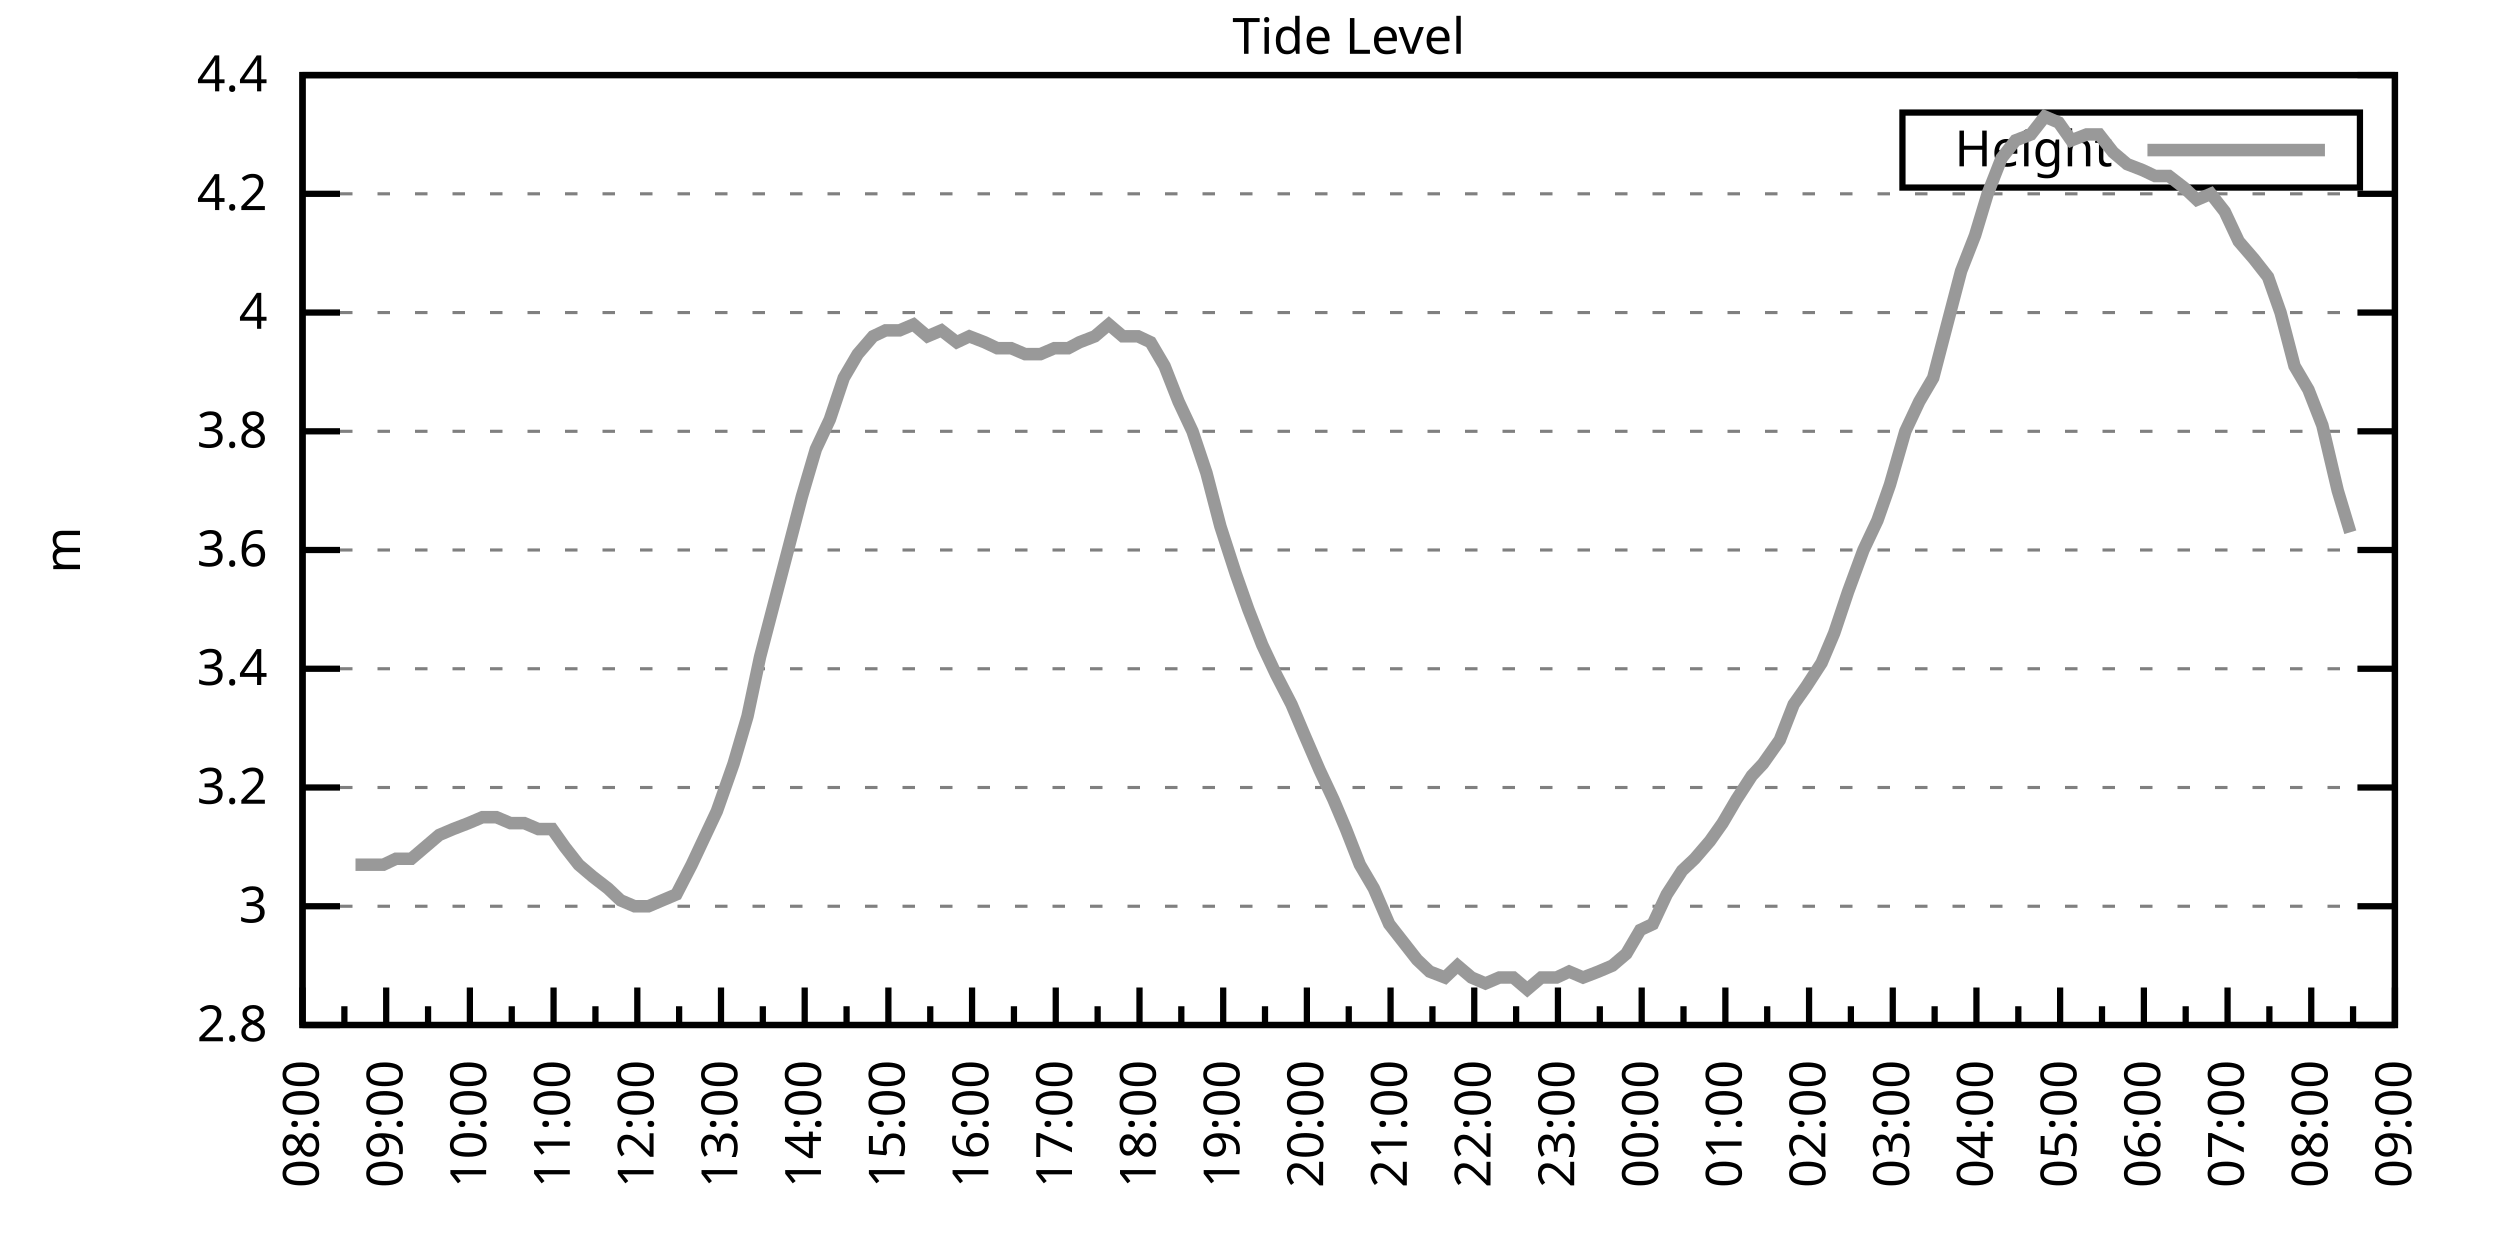
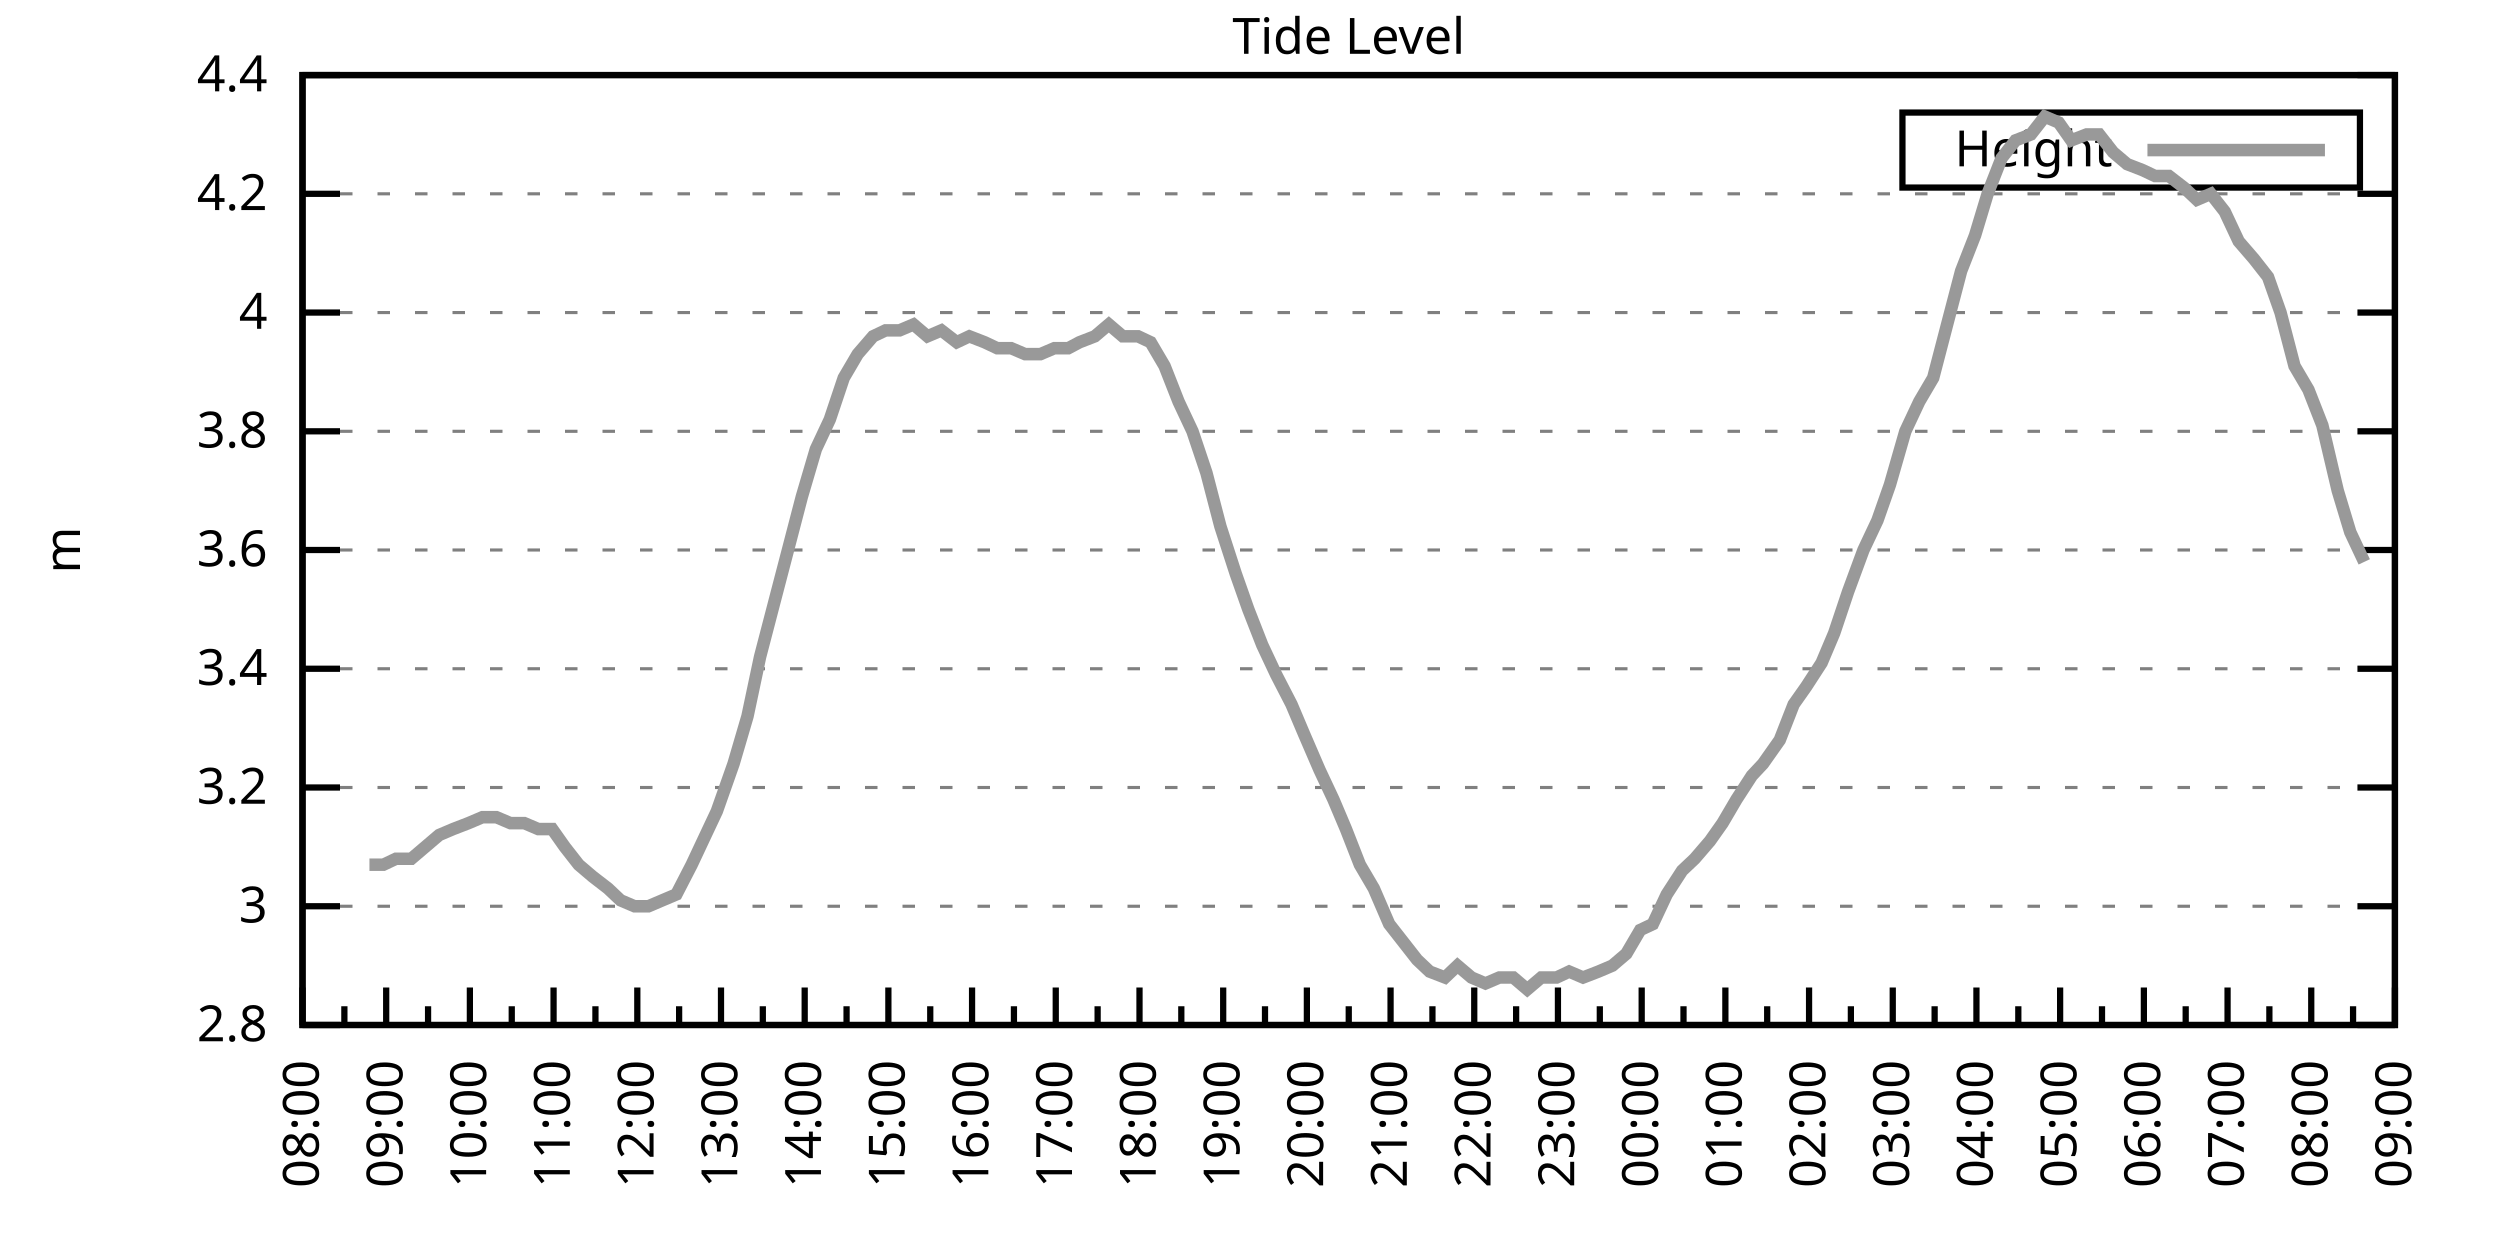
<svg xmlns="http://www.w3.org/2000/svg" xmlns:xlink="http://www.w3.org/1999/xlink" width="400" height="200" viewBox="0 0 400 200">
  <g id="gnuplot_canvas">
    <rect x="0" y="0" width="400" height="200" fill="none" />
    <defs>
      <circle id="gpDot" r="0.5" stroke-width="0.5" stroke="currentColor" />
      <path id="gpPt0" stroke-width="0.333" stroke="currentColor" d="M-1,0 h2 M0,-1 v2" />
      <path id="gpPt1" stroke-width="0.333" stroke="currentColor" d="M-1,-1 L1,1 M1,-1 L-1,1" />
      <path id="gpPt2" stroke-width="0.333" stroke="currentColor" d="M-1,0 L1,0 M0,-1 L0,1 M-1,-1 L1,1 M-1,1 L1,-1" />
      <rect id="gpPt3" stroke-width="0.333" stroke="currentColor" x="-1" y="-1" width="2" height="2" />
      <rect id="gpPt4" stroke-width="0.333" stroke="currentColor" fill="currentColor" x="-1" y="-1" width="2" height="2" />
      <circle id="gpPt5" stroke-width="0.333" stroke="currentColor" cx="0" cy="0" r="1" />
      <use xlink:href="#gpPt5" id="gpPt6" fill="currentColor" stroke="none" />
      <path id="gpPt7" stroke-width="0.333" stroke="currentColor" d="M0,-1.33 L-1.33,0.67 L1.33,0.67 z" />
      <use xlink:href="#gpPt7" id="gpPt8" fill="currentColor" stroke="none" />
      <use xlink:href="#gpPt7" id="gpPt9" stroke="currentColor" transform="rotate(180)" />
      <use xlink:href="#gpPt9" id="gpPt10" fill="currentColor" stroke="none" />
      <use xlink:href="#gpPt3" id="gpPt11" stroke="currentColor" transform="rotate(45)" />
      <use xlink:href="#gpPt11" id="gpPt12" fill="currentColor" stroke="none" />
      <path id="gpPt13" stroke-width="0.333" stroke="currentColor" d="M0,1.330 L1.265,0.411 L0.782,-1.067 L-0.782,-1.076 L-1.265,0.411 z" />
      <use xlink:href="#gpPt13" id="gpPt14" fill="currentColor" stroke="none" />
      <filter id="textbox" filterUnits="objectBoundingBox" x="0" y="0" height="1" width="1">
        <feFlood flood-color="white" flood-opacity="1" result="bgnd" />
        <feComposite in="SourceGraphic" in2="bgnd" operator="atop" />
      </filter>
      <filter id="greybox" filterUnits="objectBoundingBox" x="0" y="0" height="1" width="1">
        <feFlood flood-color="lightgrey" flood-opacity="1" result="grey" />
        <feComposite in="SourceGraphic" in2="grey" operator="atop" />
      </filter>
    </defs>
    <g fill="none" color="white" stroke="currentColor" stroke-width="1.00" stroke-linecap="butt" stroke-linejoin="miter">
</g>
    <g fill="none" color="black" stroke="currentColor" stroke-width="1.00" stroke-linecap="butt" stroke-linejoin="miter">
      <g stroke="none" shape-rendering="crispEdges">
        <polygon fill="rgb(255, 255, 255)" points="48.40,164.00 383.18,164.00 383.18,12.02 48.40,12.02 " />
      </g>
    </g>
    <g fill="none" color="black" stroke="currentColor" stroke-width="1.00" stroke-linecap="butt" stroke-linejoin="miter">
</g>
    <g fill="none" color="black" stroke="black" stroke-width="0.50" stroke-linecap="butt" stroke-linejoin="miter">
</g>
    <g fill="none" color="gray" stroke="currentColor" stroke-width="0.50" stroke-linecap="butt" stroke-linejoin="miter">
      <path stroke="gray" stroke-dasharray="2,4" class="gridline" d="M48.40,164.00 L383.19,164.00  " />
    </g>
    <g fill="none" color="gray" stroke="gray" stroke-width="1.00" stroke-linecap="butt" stroke-linejoin="miter">
</g>
    <g fill="none" color="black" stroke="currentColor" stroke-width="1.00" stroke-linecap="butt" stroke-linejoin="miter">
      <path stroke="black" d="M48.40,164.00 L54.40,164.00 M383.19,164.00 L377.19,164.00  " />
      <g transform="translate(42.80,166.60)" stroke="none" fill="black" font-family="Sans" font-size="8.00" text-anchor="end">
        <text>
          <tspan font-family="Sans"> 2.8</tspan>
        </text>
      </g>
    </g>
    <g fill="none" color="black" stroke="currentColor" stroke-width="1.00" stroke-linecap="butt" stroke-linejoin="miter">
</g>
    <g fill="none" color="black" stroke="black" stroke-width="0.50" stroke-linecap="butt" stroke-linejoin="miter">
</g>
    <g fill="none" color="gray" stroke="currentColor" stroke-width="0.50" stroke-linecap="butt" stroke-linejoin="miter">
      <path stroke="gray" stroke-dasharray="2,4" class="gridline" d="M48.40,145.00 L383.19,145.00  " />
    </g>
    <g fill="none" color="gray" stroke="gray" stroke-width="1.00" stroke-linecap="butt" stroke-linejoin="miter">
</g>
    <g fill="none" color="black" stroke="currentColor" stroke-width="1.00" stroke-linecap="butt" stroke-linejoin="miter">
      <path stroke="black" d="M48.40,145.00 L54.40,145.00 M383.19,145.00 L377.19,145.00  " />
      <g transform="translate(42.80,147.60)" stroke="none" fill="black" font-family="Sans" font-size="8.00" text-anchor="end">
        <text>
          <tspan font-family="Sans"> 3</tspan>
        </text>
      </g>
    </g>
    <g fill="none" color="black" stroke="currentColor" stroke-width="1.00" stroke-linecap="butt" stroke-linejoin="miter">
</g>
    <g fill="none" color="black" stroke="black" stroke-width="0.50" stroke-linecap="butt" stroke-linejoin="miter">
</g>
    <g fill="none" color="gray" stroke="currentColor" stroke-width="0.50" stroke-linecap="butt" stroke-linejoin="miter">
      <path stroke="gray" stroke-dasharray="2,4" class="gridline" d="M48.40,126.00 L383.19,126.00  " />
    </g>
    <g fill="none" color="gray" stroke="gray" stroke-width="1.00" stroke-linecap="butt" stroke-linejoin="miter">
</g>
    <g fill="none" color="black" stroke="currentColor" stroke-width="1.00" stroke-linecap="butt" stroke-linejoin="miter">
      <path stroke="black" d="M48.40,126.00 L54.40,126.00 M383.19,126.00 L377.19,126.00  " />
      <g transform="translate(42.80,128.60)" stroke="none" fill="black" font-family="Sans" font-size="8.00" text-anchor="end">
        <text>
          <tspan font-family="Sans"> 3.2</tspan>
        </text>
      </g>
    </g>
    <g fill="none" color="black" stroke="currentColor" stroke-width="1.00" stroke-linecap="butt" stroke-linejoin="miter">
</g>
    <g fill="none" color="black" stroke="black" stroke-width="0.50" stroke-linecap="butt" stroke-linejoin="miter">
</g>
    <g fill="none" color="gray" stroke="currentColor" stroke-width="0.50" stroke-linecap="butt" stroke-linejoin="miter">
      <path stroke="gray" stroke-dasharray="2,4" class="gridline" d="M48.40,107.00 L383.19,107.00  " />
    </g>
    <g fill="none" color="gray" stroke="gray" stroke-width="1.00" stroke-linecap="butt" stroke-linejoin="miter">
</g>
    <g fill="none" color="black" stroke="currentColor" stroke-width="1.00" stroke-linecap="butt" stroke-linejoin="miter">
      <path stroke="black" d="M48.40,107.00 L54.40,107.00 M383.19,107.00 L377.19,107.00  " />
      <g transform="translate(42.80,109.60)" stroke="none" fill="black" font-family="Sans" font-size="8.00" text-anchor="end">
        <text>
          <tspan font-family="Sans"> 3.4</tspan>
        </text>
      </g>
    </g>
    <g fill="none" color="black" stroke="currentColor" stroke-width="1.00" stroke-linecap="butt" stroke-linejoin="miter">
</g>
    <g fill="none" color="black" stroke="black" stroke-width="0.50" stroke-linecap="butt" stroke-linejoin="miter">
</g>
    <g fill="none" color="gray" stroke="currentColor" stroke-width="0.50" stroke-linecap="butt" stroke-linejoin="miter">
      <path stroke="gray" stroke-dasharray="2,4" class="gridline" d="M48.40,88.00 L383.19,88.00  " />
    </g>
    <g fill="none" color="gray" stroke="gray" stroke-width="1.00" stroke-linecap="butt" stroke-linejoin="miter">
</g>
    <g fill="none" color="black" stroke="currentColor" stroke-width="1.00" stroke-linecap="butt" stroke-linejoin="miter">
      <path stroke="black" d="M48.40,88.00 L54.40,88.00 M383.19,88.00 L377.19,88.00  " />
      <g transform="translate(42.80,90.60)" stroke="none" fill="black" font-family="Sans" font-size="8.00" text-anchor="end">
        <text>
          <tspan font-family="Sans"> 3.6</tspan>
        </text>
      </g>
    </g>
    <g fill="none" color="black" stroke="currentColor" stroke-width="1.00" stroke-linecap="butt" stroke-linejoin="miter">
</g>
    <g fill="none" color="black" stroke="black" stroke-width="0.50" stroke-linecap="butt" stroke-linejoin="miter">
</g>
    <g fill="none" color="gray" stroke="currentColor" stroke-width="0.50" stroke-linecap="butt" stroke-linejoin="miter">
      <path stroke="gray" stroke-dasharray="2,4" class="gridline" d="M48.40,69.01 L383.19,69.01  " />
    </g>
    <g fill="none" color="gray" stroke="gray" stroke-width="1.00" stroke-linecap="butt" stroke-linejoin="miter">
</g>
    <g fill="none" color="black" stroke="currentColor" stroke-width="1.00" stroke-linecap="butt" stroke-linejoin="miter">
      <path stroke="black" d="M48.40,69.01 L54.40,69.01 M383.19,69.01 L377.19,69.01  " />
      <g transform="translate(42.80,71.61)" stroke="none" fill="black" font-family="Sans" font-size="8.00" text-anchor="end">
        <text>
          <tspan font-family="Sans"> 3.8</tspan>
        </text>
      </g>
    </g>
    <g fill="none" color="black" stroke="currentColor" stroke-width="1.00" stroke-linecap="butt" stroke-linejoin="miter">
</g>
    <g fill="none" color="black" stroke="black" stroke-width="0.50" stroke-linecap="butt" stroke-linejoin="miter">
</g>
    <g fill="none" color="gray" stroke="currentColor" stroke-width="0.50" stroke-linecap="butt" stroke-linejoin="miter">
      <path stroke="gray" stroke-dasharray="2,4" class="gridline" d="M48.40,50.01 L383.19,50.01  " />
    </g>
    <g fill="none" color="gray" stroke="gray" stroke-width="1.00" stroke-linecap="butt" stroke-linejoin="miter">
</g>
    <g fill="none" color="black" stroke="currentColor" stroke-width="1.00" stroke-linecap="butt" stroke-linejoin="miter">
      <path stroke="black" d="M48.40,50.01 L54.40,50.01 M383.19,50.01 L377.19,50.01  " />
      <g transform="translate(42.80,52.61)" stroke="none" fill="black" font-family="Sans" font-size="8.00" text-anchor="end">
        <text>
          <tspan font-family="Sans"> 4</tspan>
        </text>
      </g>
    </g>
    <g fill="none" color="black" stroke="currentColor" stroke-width="1.00" stroke-linecap="butt" stroke-linejoin="miter">
</g>
    <g fill="none" color="black" stroke="black" stroke-width="0.50" stroke-linecap="butt" stroke-linejoin="miter">
</g>
    <g fill="none" color="gray" stroke="currentColor" stroke-width="0.50" stroke-linecap="butt" stroke-linejoin="miter">
      <path stroke="gray" stroke-dasharray="2,4" class="gridline" d="M48.40,31.01 L383.19,31.01  " />
    </g>
    <g fill="none" color="gray" stroke="gray" stroke-width="1.00" stroke-linecap="butt" stroke-linejoin="miter">
</g>
    <g fill="none" color="black" stroke="currentColor" stroke-width="1.00" stroke-linecap="butt" stroke-linejoin="miter">
      <path stroke="black" d="M48.40,31.01 L54.40,31.01 M383.19,31.01 L377.19,31.01  " />
      <g transform="translate(42.80,33.61)" stroke="none" fill="black" font-family="Sans" font-size="8.00" text-anchor="end">
        <text>
          <tspan font-family="Sans"> 4.2</tspan>
        </text>
      </g>
    </g>
    <g fill="none" color="black" stroke="currentColor" stroke-width="1.00" stroke-linecap="butt" stroke-linejoin="miter">
</g>
    <g fill="none" color="black" stroke="black" stroke-width="0.50" stroke-linecap="butt" stroke-linejoin="miter">
</g>
    <g fill="none" color="gray" stroke="currentColor" stroke-width="0.50" stroke-linecap="butt" stroke-linejoin="miter">
      <path stroke="gray" stroke-dasharray="2,4" class="gridline" d="M48.40,12.01 L383.19,12.01  " />
    </g>
    <g fill="none" color="gray" stroke="gray" stroke-width="1.00" stroke-linecap="butt" stroke-linejoin="miter">
</g>
    <g fill="none" color="black" stroke="currentColor" stroke-width="1.00" stroke-linecap="butt" stroke-linejoin="miter">
      <path stroke="black" d="M48.40,12.01 L54.40,12.01 M383.19,12.01 L377.19,12.01  " />
      <g transform="translate(42.80,14.61)" stroke="none" fill="black" font-family="Sans" font-size="8.00" text-anchor="end">
        <text>
          <tspan font-family="Sans"> 4.4</tspan>
        </text>
      </g>
    </g>
    <g fill="none" color="black" stroke="currentColor" stroke-width="1.00" stroke-linecap="butt" stroke-linejoin="miter">
      <path stroke="black" d="M48.40,164.00 L48.40,158.00  " />
      <g transform="translate(51.00,169.60) rotate(270)" stroke="none" fill="black" font-family="Sans" font-size="8.00" text-anchor="end">
        <text>
          <tspan font-family="Sans">08:00</tspan>
        </text>
      </g>
    </g>
    <g fill="none" color="black" stroke="currentColor" stroke-width="1.00" stroke-linecap="butt" stroke-linejoin="miter">
      <path stroke="black" d="M55.10,164.00 L55.10,161.00 M61.79,164.00 L61.79,158.00  " />
      <g transform="translate(64.39,169.60) rotate(270)" stroke="none" fill="black" font-family="Sans" font-size="8.00" text-anchor="end">
        <text>
          <tspan font-family="Sans">09:00</tspan>
        </text>
      </g>
    </g>
    <g fill="none" color="black" stroke="currentColor" stroke-width="1.00" stroke-linecap="butt" stroke-linejoin="miter">
      <path stroke="black" d="M68.49,164.00 L68.49,161.00 M75.18,164.00 L75.18,158.00  " />
      <g transform="translate(77.78,169.60) rotate(270)" stroke="none" fill="black" font-family="Sans" font-size="8.00" text-anchor="end">
        <text>
          <tspan font-family="Sans">10:00</tspan>
        </text>
      </g>
    </g>
    <g fill="none" color="black" stroke="currentColor" stroke-width="1.00" stroke-linecap="butt" stroke-linejoin="miter">
      <path stroke="black" d="M81.88,164.00 L81.88,161.00 M88.57,164.00 L88.57,158.00  " />
      <g transform="translate(91.17,169.60) rotate(270)" stroke="none" fill="black" font-family="Sans" font-size="8.00" text-anchor="end">
        <text>
          <tspan font-family="Sans">11:00</tspan>
        </text>
      </g>
    </g>
    <g fill="none" color="black" stroke="currentColor" stroke-width="1.00" stroke-linecap="butt" stroke-linejoin="miter">
      <path stroke="black" d="M95.27,164.00 L95.27,161.00 M101.97,164.00 L101.97,158.00  " />
      <g transform="translate(104.57,169.60) rotate(270)" stroke="none" fill="black" font-family="Sans" font-size="8.00" text-anchor="end">
        <text>
          <tspan font-family="Sans">12:00</tspan>
        </text>
      </g>
    </g>
    <g fill="none" color="black" stroke="currentColor" stroke-width="1.00" stroke-linecap="butt" stroke-linejoin="miter">
      <path stroke="black" d="M108.66,164.00 L108.66,161.00 M115.36,164.00 L115.36,158.00  " />
      <g transform="translate(117.96,169.60) rotate(270)" stroke="none" fill="black" font-family="Sans" font-size="8.00" text-anchor="end">
        <text>
          <tspan font-family="Sans">13:00</tspan>
        </text>
      </g>
    </g>
    <g fill="none" color="black" stroke="currentColor" stroke-width="1.00" stroke-linecap="butt" stroke-linejoin="miter">
      <path stroke="black" d="M122.05,164.00 L122.05,161.00 M128.75,164.00 L128.75,158.00  " />
      <g transform="translate(131.35,169.60) rotate(270)" stroke="none" fill="black" font-family="Sans" font-size="8.00" text-anchor="end">
        <text>
          <tspan font-family="Sans">14:00</tspan>
        </text>
      </g>
    </g>
    <g fill="none" color="black" stroke="currentColor" stroke-width="1.00" stroke-linecap="butt" stroke-linejoin="miter">
      <path stroke="black" d="M135.45,164.00 L135.45,161.00 M142.14,164.00 L142.14,158.00  " />
      <g transform="translate(144.74,169.60) rotate(270)" stroke="none" fill="black" font-family="Sans" font-size="8.00" text-anchor="end">
        <text>
          <tspan font-family="Sans">15:00</tspan>
        </text>
      </g>
    </g>
    <g fill="none" color="black" stroke="currentColor" stroke-width="1.00" stroke-linecap="butt" stroke-linejoin="miter">
      <path stroke="black" d="M148.84,164.00 L148.84,161.00 M155.53,164.00 L155.53,158.00  " />
      <g transform="translate(158.13,169.60) rotate(270)" stroke="none" fill="black" font-family="Sans" font-size="8.00" text-anchor="end">
        <text>
          <tspan font-family="Sans">16:00</tspan>
        </text>
      </g>
    </g>
    <g fill="none" color="black" stroke="currentColor" stroke-width="1.00" stroke-linecap="butt" stroke-linejoin="miter">
      <path stroke="black" d="M162.23,164.00 L162.23,161.00 M168.92,164.00 L168.92,158.00  " />
      <g transform="translate(171.52,169.60) rotate(270)" stroke="none" fill="black" font-family="Sans" font-size="8.00" text-anchor="end">
        <text>
          <tspan font-family="Sans">17:00</tspan>
        </text>
      </g>
    </g>
    <g fill="none" color="black" stroke="currentColor" stroke-width="1.00" stroke-linecap="butt" stroke-linejoin="miter">
      <path stroke="black" d="M175.62,164.00 L175.62,161.00 M182.32,164.00 L182.32,158.00  " />
      <g transform="translate(184.92,169.60) rotate(270)" stroke="none" fill="black" font-family="Sans" font-size="8.00" text-anchor="end">
        <text>
          <tspan font-family="Sans">18:00</tspan>
        </text>
      </g>
    </g>
    <g fill="none" color="black" stroke="currentColor" stroke-width="1.00" stroke-linecap="butt" stroke-linejoin="miter">
      <path stroke="black" d="M189.01,164.00 L189.01,161.00 M195.71,164.00 L195.71,158.00  " />
      <g transform="translate(198.31,169.60) rotate(270)" stroke="none" fill="black" font-family="Sans" font-size="8.00" text-anchor="end">
        <text>
          <tspan font-family="Sans">19:00</tspan>
        </text>
      </g>
    </g>
    <g fill="none" color="black" stroke="currentColor" stroke-width="1.00" stroke-linecap="butt" stroke-linejoin="miter">
      <path stroke="black" d="M202.40,164.00 L202.40,161.00 M209.10,164.00 L209.10,158.00  " />
      <g transform="translate(211.70,169.60) rotate(270)" stroke="none" fill="black" font-family="Sans" font-size="8.00" text-anchor="end">
        <text>
          <tspan font-family="Sans">20:00</tspan>
        </text>
      </g>
    </g>
    <g fill="none" color="black" stroke="currentColor" stroke-width="1.00" stroke-linecap="butt" stroke-linejoin="miter">
      <path stroke="black" d="M215.80,164.00 L215.80,161.00 M222.49,164.00 L222.49,158.00  " />
      <g transform="translate(225.09,169.60) rotate(270)" stroke="none" fill="black" font-family="Sans" font-size="8.00" text-anchor="end">
        <text>
          <tspan font-family="Sans">21:00</tspan>
        </text>
      </g>
    </g>
    <g fill="none" color="black" stroke="currentColor" stroke-width="1.00" stroke-linecap="butt" stroke-linejoin="miter">
      <path stroke="black" d="M229.19,164.00 L229.19,161.00 M235.88,164.00 L235.88,158.00  " />
      <g transform="translate(238.48,169.60) rotate(270)" stroke="none" fill="black" font-family="Sans" font-size="8.00" text-anchor="end">
        <text>
          <tspan font-family="Sans">22:00</tspan>
        </text>
      </g>
    </g>
    <g fill="none" color="black" stroke="currentColor" stroke-width="1.00" stroke-linecap="butt" stroke-linejoin="miter">
      <path stroke="black" d="M242.58,164.00 L242.58,161.00 M249.27,164.00 L249.27,158.00  " />
      <g transform="translate(251.87,169.60) rotate(270)" stroke="none" fill="black" font-family="Sans" font-size="8.00" text-anchor="end">
        <text>
          <tspan font-family="Sans">23:00</tspan>
        </text>
      </g>
    </g>
    <g fill="none" color="black" stroke="currentColor" stroke-width="1.00" stroke-linecap="butt" stroke-linejoin="miter">
      <path stroke="black" d="M255.97,164.00 L255.97,161.00 M262.67,164.00 L262.67,158.00  " />
      <g transform="translate(265.27,169.60) rotate(270)" stroke="none" fill="black" font-family="Sans" font-size="8.00" text-anchor="end">
        <text>
          <tspan font-family="Sans">00:00</tspan>
        </text>
      </g>
    </g>
    <g fill="none" color="black" stroke="currentColor" stroke-width="1.00" stroke-linecap="butt" stroke-linejoin="miter">
      <path stroke="black" d="M269.36,164.00 L269.36,161.00 M276.06,164.00 L276.06,158.00  " />
      <g transform="translate(278.66,169.60) rotate(270)" stroke="none" fill="black" font-family="Sans" font-size="8.00" text-anchor="end">
        <text>
          <tspan font-family="Sans">01:00</tspan>
        </text>
      </g>
    </g>
    <g fill="none" color="black" stroke="currentColor" stroke-width="1.00" stroke-linecap="butt" stroke-linejoin="miter">
      <path stroke="black" d="M282.75,164.00 L282.75,161.00 M289.45,164.00 L289.45,158.00  " />
      <g transform="translate(292.05,169.60) rotate(270)" stroke="none" fill="black" font-family="Sans" font-size="8.00" text-anchor="end">
        <text>
          <tspan font-family="Sans">02:00</tspan>
        </text>
      </g>
    </g>
    <g fill="none" color="black" stroke="currentColor" stroke-width="1.00" stroke-linecap="butt" stroke-linejoin="miter">
      <path stroke="black" d="M296.14,164.00 L296.14,161.00 M302.84,164.00 L302.84,158.00  " />
      <g transform="translate(305.44,169.60) rotate(270)" stroke="none" fill="black" font-family="Sans" font-size="8.00" text-anchor="end">
        <text>
          <tspan font-family="Sans">03:00</tspan>
        </text>
      </g>
    </g>
    <g fill="none" color="black" stroke="currentColor" stroke-width="1.00" stroke-linecap="butt" stroke-linejoin="miter">
      <path stroke="black" d="M309.54,164.00 L309.54,161.00 M316.23,164.00 L316.23,158.00  " />
      <g transform="translate(318.83,169.60) rotate(270)" stroke="none" fill="black" font-family="Sans" font-size="8.00" text-anchor="end">
        <text>
          <tspan font-family="Sans">04:00</tspan>
        </text>
      </g>
    </g>
    <g fill="none" color="black" stroke="currentColor" stroke-width="1.00" stroke-linecap="butt" stroke-linejoin="miter">
      <path stroke="black" d="M322.93,164.00 L322.93,161.00 M329.62,164.00 L329.62,158.00  " />
      <g transform="translate(332.22,169.60) rotate(270)" stroke="none" fill="black" font-family="Sans" font-size="8.00" text-anchor="end">
        <text>
          <tspan font-family="Sans">05:00</tspan>
        </text>
      </g>
    </g>
    <g fill="none" color="black" stroke="currentColor" stroke-width="1.00" stroke-linecap="butt" stroke-linejoin="miter">
      <path stroke="black" d="M336.32,164.00 L336.32,161.00 M343.02,164.00 L343.02,158.00  " />
      <g transform="translate(345.62,169.60) rotate(270)" stroke="none" fill="black" font-family="Sans" font-size="8.00" text-anchor="end">
        <text>
          <tspan font-family="Sans">06:00</tspan>
        </text>
      </g>
    </g>
    <g fill="none" color="black" stroke="currentColor" stroke-width="1.00" stroke-linecap="butt" stroke-linejoin="miter">
      <path stroke="black" d="M349.71,164.00 L349.71,161.00 M356.41,164.00 L356.41,158.00  " />
      <g transform="translate(359.01,169.60) rotate(270)" stroke="none" fill="black" font-family="Sans" font-size="8.00" text-anchor="end">
        <text>
          <tspan font-family="Sans">07:00</tspan>
        </text>
      </g>
    </g>
    <g fill="none" color="black" stroke="currentColor" stroke-width="1.00" stroke-linecap="butt" stroke-linejoin="miter">
      <path stroke="black" d="M363.10,164.00 L363.10,161.00 M369.80,164.00 L369.80,158.00  " />
      <g transform="translate(372.40,169.60) rotate(270)" stroke="none" fill="black" font-family="Sans" font-size="8.00" text-anchor="end">
        <text>
          <tspan font-family="Sans">08:00</tspan>
        </text>
      </g>
    </g>
    <g fill="none" color="black" stroke="currentColor" stroke-width="1.00" stroke-linecap="butt" stroke-linejoin="miter">
      <path stroke="black" d="M376.49,164.00 L376.49,161.00 M383.19,164.00 L383.19,158.00  " />
      <g transform="translate(385.79,169.60) rotate(270)" stroke="none" fill="black" font-family="Sans" font-size="8.00" text-anchor="end">
        <text>
          <tspan font-family="Sans">09:00</tspan>
        </text>
      </g>
    </g>
    <g fill="none" color="black" stroke="currentColor" stroke-width="1.00" stroke-linecap="butt" stroke-linejoin="miter">
</g>
    <g fill="none" color="black" stroke="currentColor" stroke-width="1.00" stroke-linecap="butt" stroke-linejoin="miter">
      <path stroke="black" d="M48.40,12.01 L48.40,164.00 L383.19,164.00 L383.19,12.01 L48.40,12.01 Z  " />
    </g>
    <g fill="none" color="black" stroke="currentColor" stroke-width="1.00" stroke-linecap="butt" stroke-linejoin="miter">
      <g transform="translate(12.80,88.01) rotate(270)" stroke="none" fill="black" font-family="Sans" font-size="8.00" text-anchor="middle">
        <text>
          <tspan font-family="Sans">m</tspan>
        </text>
      </g>
    </g>
    <g fill="none" color="black" stroke="currentColor" stroke-width="1.00" stroke-linecap="butt" stroke-linejoin="miter">
</g>
    <g fill="none" color="black" stroke="currentColor" stroke-width="1.00" stroke-linecap="butt" stroke-linejoin="miter">
      <path stroke="black" d="M304.39,30.01 L304.39,18.01 L377.59,18.01 L377.59,30.01 L304.39,30.01 Z  " />
    </g>
    <g id="Tide_level_plot_1">
      <g fill="none" color="white" stroke="black" stroke-width="2.00" stroke-linecap="butt" stroke-linejoin="miter">
</g>
      <g fill="none" color="black" stroke="currentColor" stroke-width="2.00" stroke-linecap="butt" stroke-linejoin="miter">
        <g transform="translate(337.99,26.61)" stroke="none" fill="black" font-family="Sans" font-size="8.00" text-anchor="end">
          <text>
            <tspan font-family="Sans">Height</tspan>
          </text>
        </g>
      </g>
      <g fill="none" color="black" stroke="currentColor" stroke-width="2.00" stroke-linecap="butt" stroke-linejoin="miter">
-         <path stroke="rgb(153, 153, 153)" d="M343.59,24.01 L371.99,24.01 M56.88,138.35 L59.11,138.35 L61.35,138.35 L63.35,137.40 L65.81,137.40 L68.04,135.50   L70.27,133.60 L72.50,132.65 L74.96,131.70 L77.19,130.75 L79.42,130.75 L81.66,131.70 L83.89,131.70 L86.12,132.65   L88.35,132.65 L90.36,135.50 L92.59,138.35 L94.82,140.25 L97.28,142.15 L99.29,144.05 L101.52,145.00 L103.75,145.00   L105.98,144.05 L108.22,143.10 L110.67,138.35 L112.90,133.60 L114.69,129.80 L117.37,122.20 L119.60,114.60 L121.61,105.10   L123.84,96.55 L126.07,88.01 L128.30,79.46 L130.54,71.86 L132.77,67.11 L135.00,60.46 L137.23,56.66 L139.69,53.81   L141.69,52.86 L143.93,52.86 L146.16,51.91 L148.39,53.81 L150.62,52.86 L153.08,54.76 L155.09,53.81 L157.54,54.76   L159.55,55.71 L161.78,55.71 L164.01,56.66 L166.47,56.66 L168.70,55.71 L170.93,55.71 L172.72,54.76 L175.17,53.81   L177.41,51.91 L179.64,53.81 L182.09,53.81 L184.10,54.76 L186.33,58.56 L188.57,64.26 L190.80,69.01 L193.03,75.66   L195.26,84.21 L197.72,91.80 L199.73,97.50 L201.96,103.20 L204.19,107.95 L206.64,112.70 L208.65,117.45 L211.11,123.15   L213.34,127.90 L215.35,132.65 L217.58,138.35 L219.81,142.15 L222.27,147.85 L224.50,150.70 L226.73,153.55 L228.74,155.45   L231.20,156.40 L233.20,154.50 L235.44,156.40 L237.67,157.35 L239.90,156.40 L242.13,156.40 L244.36,158.30 L246.60,156.40   L249.05,156.40 L251.06,155.45 L253.29,156.40 L255.75,155.45 L257.98,154.50 L260.21,152.60 L262.44,148.80 L264.45,147.85   L266.68,143.10 L269.14,139.30 L271.15,137.40 L273.60,134.55 L275.61,131.70 L277.84,127.90 L280.30,124.10 L282.08,122.20   L284.76,118.40 L286.99,112.70 L289.00,109.85 L291.46,106.05 L293.47,101.30 L295.70,94.65 L298.15,88.01 L300.39,83.26   L302.39,77.56 L304.85,69.01 L307.08,64.26 L309.31,60.46 L311.54,51.91 L313.78,43.36 L316.01,37.66 L318.02,31.01   L320.25,25.31 L322.48,22.46 L324.94,21.51 L327.17,18.66 L329.40,19.61 L331.41,22.46 L333.86,21.51 L335.87,21.51   L338.10,24.36 L340.34,26.26 L342.79,27.21 L344.80,28.16 L347.03,28.16 L349.49,30.06 L351.50,31.96 L353.73,31.01   L355.96,33.86 L358.19,38.61 L360.65,41.46 L362.88,44.31 L364.89,50.01 L367.12,58.56 L369.35,62.36 L371.58,68.06   L374.04,78.51 L376.05,85.16  " />
+         <path stroke="rgb(153, 153, 153)" d="M343.59,24.01 L371.99,24.01 M59.11,138.35 L61.35,138.35 L63.35,137.40 L65.81,137.40 L68.04,135.50 L70.27,133.60   L72.50,132.65 L74.96,131.70 L77.19,130.75 L79.42,130.75 L81.66,131.70 L83.89,131.70 L86.12,132.65 L88.35,132.65   L90.36,135.50 L92.59,138.35 L94.82,140.25 L97.28,142.15 L99.29,144.05 L101.52,145.00 L103.75,145.00 L105.98,144.05   L108.22,143.10 L110.67,138.35 L112.90,133.60 L114.69,129.80 L117.37,122.20 L119.60,114.60 L121.61,105.10 L123.84,96.55   L126.07,88.01 L128.30,79.46 L130.54,71.86 L132.77,67.11 L135.00,60.46 L137.23,56.66 L139.69,53.81 L141.69,52.86   L143.93,52.86 L146.16,51.91 L148.39,53.81 L150.62,52.86 L153.08,54.76 L155.09,53.81 L157.54,54.76 L159.55,55.71   L161.78,55.71 L164.01,56.66 L166.47,56.66 L168.70,55.71 L170.93,55.71 L172.72,54.76 L175.17,53.81 L177.41,51.91   L179.64,53.81 L182.09,53.81 L184.10,54.76 L186.33,58.56 L188.57,64.26 L190.80,69.01 L193.03,75.66 L195.26,84.21   L197.72,91.80 L199.73,97.50 L201.96,103.20 L204.19,107.95 L206.64,112.70 L208.65,117.45 L211.11,123.15 L213.34,127.90   L215.35,132.65 L217.58,138.35 L219.81,142.15 L222.27,147.85 L224.50,150.70 L226.73,153.55 L228.74,155.45 L231.20,156.40   L233.20,154.50 L235.44,156.40 L237.67,157.35 L239.90,156.40 L242.13,156.40 L244.36,158.30 L246.60,156.40 L249.05,156.40   L251.06,155.45 L253.29,156.40 L255.75,155.45 L257.98,154.50 L260.21,152.60 L262.44,148.80 L264.45,147.85 L266.68,143.10   L269.14,139.30 L271.15,137.40 L273.60,134.55 L275.61,131.70 L277.84,127.90 L280.30,124.10 L282.08,122.20 L284.76,118.40   L286.99,112.70 L289.00,109.85 L291.46,106.05 L293.47,101.30 L295.70,94.65 L298.15,88.01 L300.39,83.26 L302.39,77.56   L304.85,69.01 L307.08,64.26 L309.31,60.46 L311.54,51.91 L313.78,43.36 L316.01,37.66 L318.02,31.01 L320.25,25.31   L322.48,22.46 L324.94,21.51 L327.17,18.66 L329.40,19.61 L331.41,22.46 L333.86,21.51 L335.87,21.51 L338.10,24.36   L340.34,26.26 L342.79,27.21 L344.80,28.16 L347.03,28.16 L349.49,30.06 L351.50,31.96 L353.73,31.01 L355.96,33.86   L358.19,38.61 L360.65,41.46 L362.88,44.31 L364.89,50.01 L367.12,58.56 L369.35,62.36 L371.58,68.06 L374.04,78.51   L376.05,85.16 L378.28,89.90  " />
      </g>
    </g>
    <g fill="none" color="black" stroke="currentColor" stroke-width="2.00" stroke-linecap="butt" stroke-linejoin="miter">
</g>
    <g fill="none" color="black" stroke="black" stroke-width="1.00" stroke-linecap="butt" stroke-linejoin="miter">
</g>
    <g fill="none" color="black" stroke="currentColor" stroke-width="1.00" stroke-linecap="butt" stroke-linejoin="miter">
      <path stroke="black" d="M48.40,12.01 L48.40,164.00 L383.19,164.00 L383.19,12.01 L48.40,12.01 Z  " />
    </g>
    <g fill="none" color="black" stroke="currentColor" stroke-width="1.00" stroke-linecap="butt" stroke-linejoin="miter">
      <g transform="translate(215.79,8.61)" stroke="none" fill="black" font-family="Sans" font-size="8.00" text-anchor="middle">
        <text>
          <tspan font-family="Sans">Tide Level</tspan>
        </text>
      </g>
    </g>
    <g fill="none" color="black" stroke="currentColor" stroke-width="1.00" stroke-linecap="butt" stroke-linejoin="miter">
</g>
  </g>
</svg>
